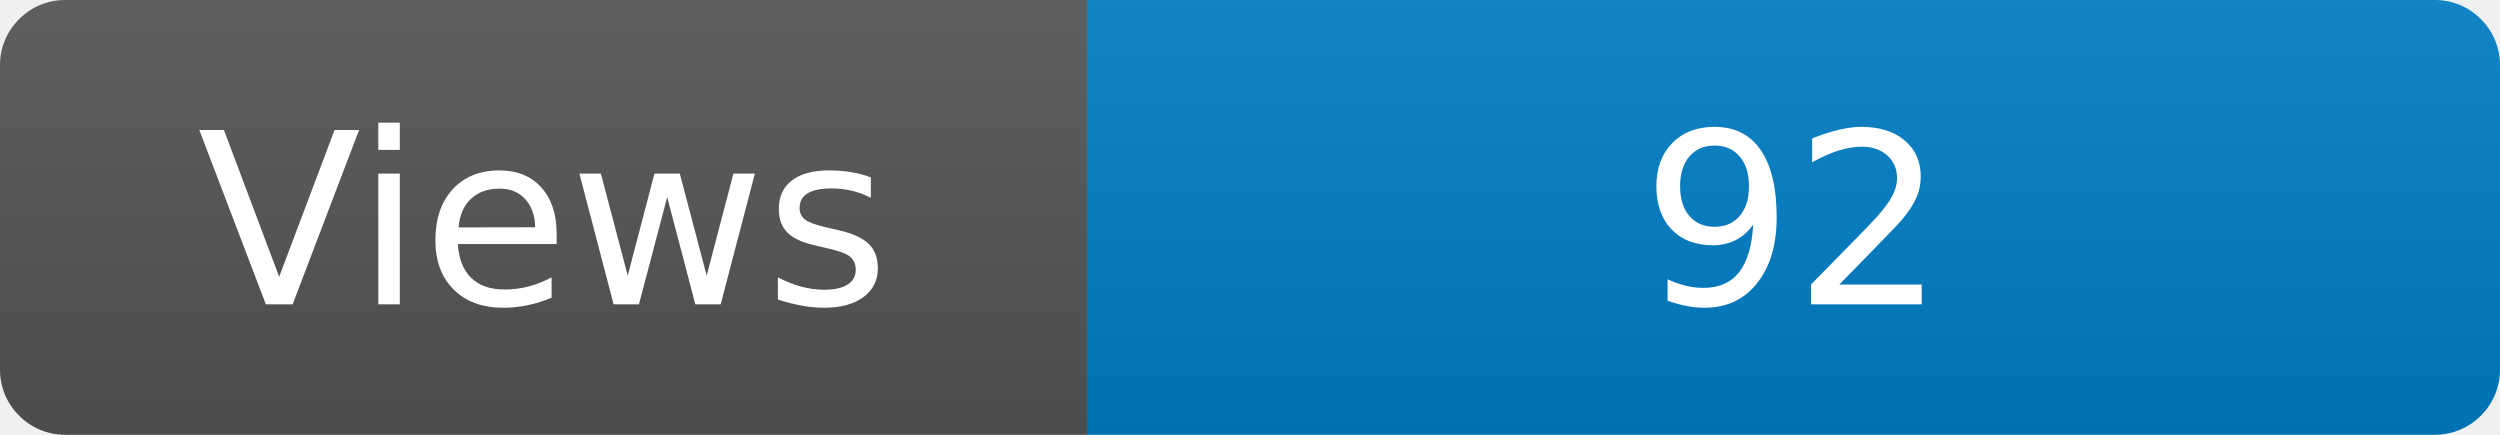
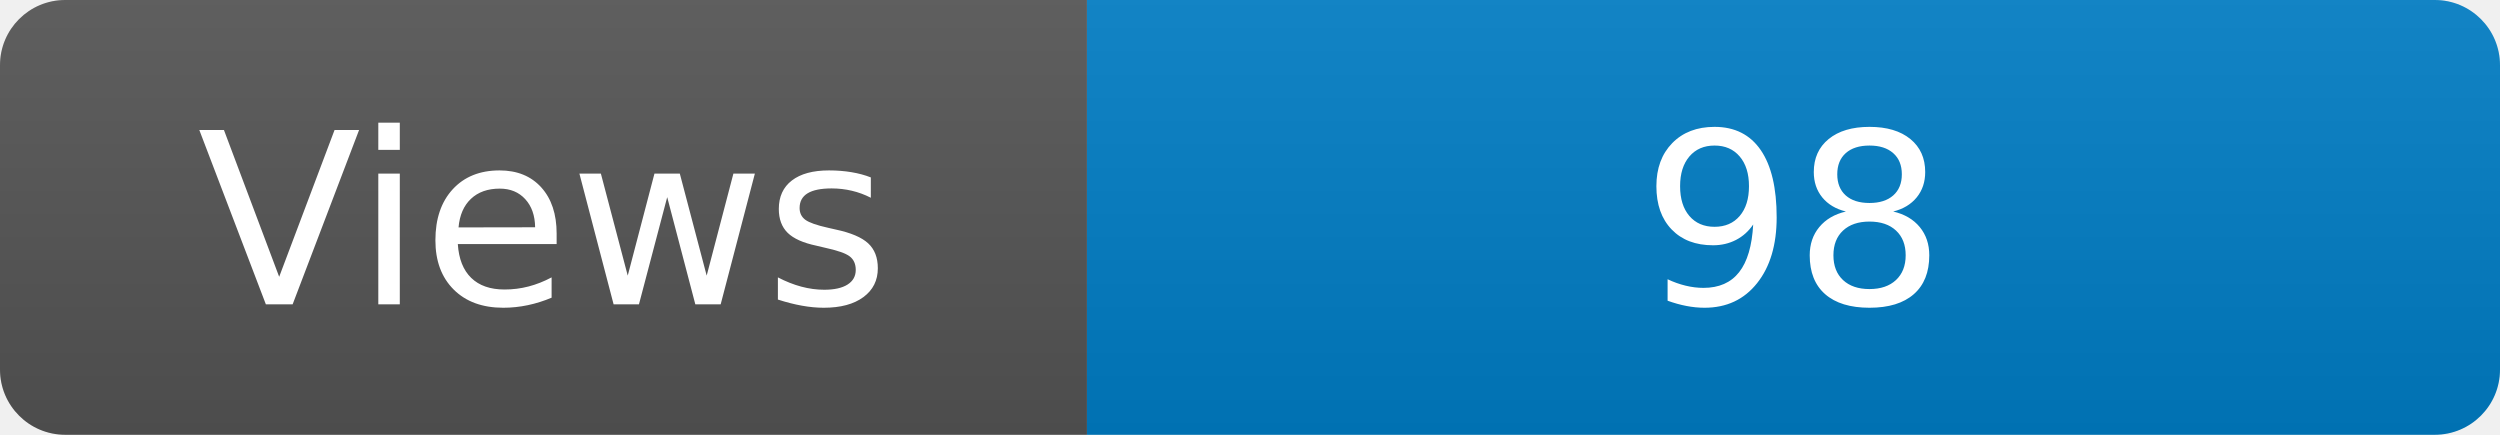
<svg xmlns="http://www.w3.org/2000/svg" width="115" height="20" role="img" aria-label="Maintained?: yes">
  <linearGradient id="s" x2="0" y2="100%">
    <stop offset="0" stop-color="#bbb" stop-opacity=".1" />
    <stop offset="1" stop-opacity=".1" />
  </linearGradient>
  <clipPath id="r">
    <rect width="115" height="20" rx="3" fill="#fff" />
  </clipPath>
  <g clip-path="url(#r)">
    <rect width="50" height="20" fill="#555" />
    <rect x="50" width="160" height="20" fill="#007ec6" />
    <rect width="115" height="20" fill="url(#s)" />
  </g>
  <g fill="#fff" text-anchor="middle" font-family="Verdana,Geneva,DejaVu Sans,sans-serif" font-size="110">
    <text x="250" y="140" transform="scale(.1)" fill="#fff">Views</text>
-     <text x="825" y="140" transform="scale(.1)" fill="#fff">92</text>
+     <text x="825" y="140" transform="scale(.1)" fill="#fff">98</text>
  </g>
</svg>
